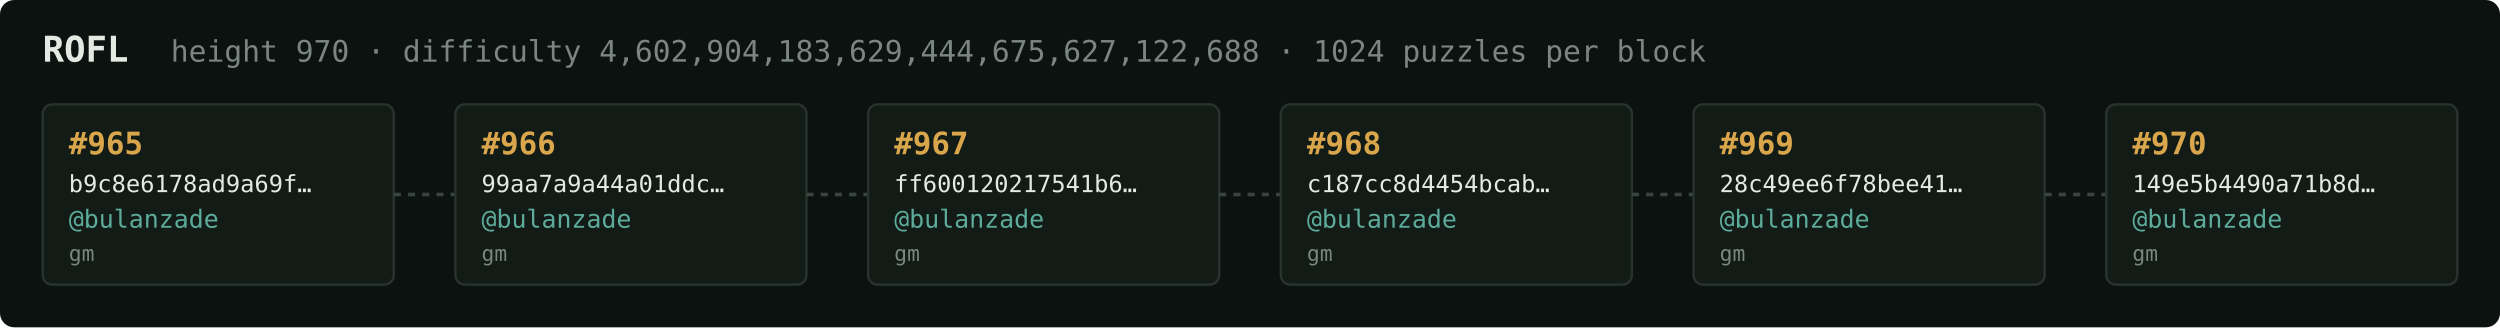
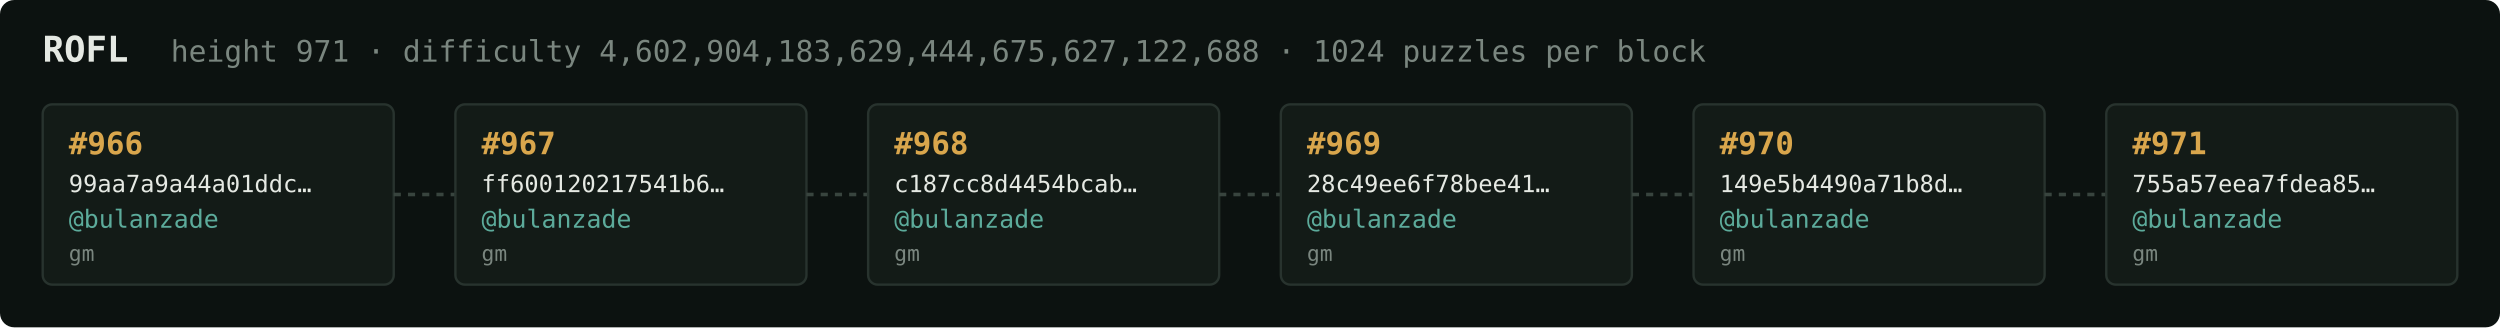
<svg xmlns="http://www.w3.org/2000/svg" width="1054" height="138" viewBox="0 0 1054 138" font-family="ui-monospace,SFMono-Regular,Menlo,monospace">
  <rect fill="#0c1210" width="1054" height="138" rx="6" />
  <text x="18" y="26" fill="#e5e9e3" font-size="15" font-weight="700">ROFL</text>
-   <text x="72" y="26" fill="#7a867f" font-size="12.5">height 970 · difficulty 4,602,904,183,629,444,675,627,122,688 · 1024 puzzles per block</text>
+   <text x="72" y="26" fill="#7a867f" font-size="12.5">height 971 · difficulty 4,602,904,183,629,444,675,627,122,688 · 1024 puzzles per block</text>
  <rect x="18" y="44" width="148" height="76" rx="4" fill="#131b17" stroke="#28332e" stroke-width="1" />
-   <text x="29" y="65" fill="#d9a64c" font-size="13" font-weight="700">#965</text>
-   <text x="29" y="81" fill="#e5e9e3" font-size="10">b9c8e6178ad9a69f…</text>
+   <text x="29" y="65" fill="#d9a64c" font-size="13" font-weight="700">#966</text>
+   <text x="29" y="81" fill="#e5e9e3" font-size="10">99aa7a9a44a01ddc…</text>
  <text x="29" y="96" fill="#5cab9b" font-size="10.5">@bulanzade</text>
  <text x="29" y="110" fill="#7a867f" font-size="9">gm</text>
  <line x1="166" y1="82.0" x2="192" y2="82.0" stroke="#38443e" stroke-width="1.5" stroke-dasharray="3 3" />
  <rect x="192" y="44" width="148" height="76" rx="4" fill="#131b17" stroke="#28332e" stroke-width="1" />
-   <text x="203" y="65" fill="#d9a64c" font-size="13" font-weight="700">#966</text>
-   <text x="203" y="81" fill="#e5e9e3" font-size="10">99aa7a9a44a01ddc…</text>
+   <text x="203" y="65" fill="#d9a64c" font-size="13" font-weight="700">#967</text>
+   <text x="203" y="81" fill="#e5e9e3" font-size="10">ff600120217541b6…</text>
  <text x="203" y="96" fill="#5cab9b" font-size="10.5">@bulanzade</text>
  <text x="203" y="110" fill="#7a867f" font-size="9">gm</text>
  <line x1="340" y1="82.0" x2="366" y2="82.0" stroke="#38443e" stroke-width="1.5" stroke-dasharray="3 3" />
  <rect x="366" y="44" width="148" height="76" rx="4" fill="#131b17" stroke="#28332e" stroke-width="1" />
-   <text x="377" y="65" fill="#d9a64c" font-size="13" font-weight="700">#967</text>
-   <text x="377" y="81" fill="#e5e9e3" font-size="10">ff600120217541b6…</text>
+   <text x="377" y="65" fill="#d9a64c" font-size="13" font-weight="700">#968</text>
+   <text x="377" y="81" fill="#e5e9e3" font-size="10">c187cc8d4454bcab…</text>
  <text x="377" y="96" fill="#5cab9b" font-size="10.5">@bulanzade</text>
  <text x="377" y="110" fill="#7a867f" font-size="9">gm</text>
  <line x1="514" y1="82.0" x2="540" y2="82.0" stroke="#38443e" stroke-width="1.5" stroke-dasharray="3 3" />
  <rect x="540" y="44" width="148" height="76" rx="4" fill="#131b17" stroke="#28332e" stroke-width="1" />
-   <text x="551" y="65" fill="#d9a64c" font-size="13" font-weight="700">#968</text>
-   <text x="551" y="81" fill="#e5e9e3" font-size="10">c187cc8d4454bcab…</text>
+   <text x="551" y="65" fill="#d9a64c" font-size="13" font-weight="700">#969</text>
+   <text x="551" y="81" fill="#e5e9e3" font-size="10">28c49ee6f78bee41…</text>
  <text x="551" y="96" fill="#5cab9b" font-size="10.5">@bulanzade</text>
  <text x="551" y="110" fill="#7a867f" font-size="9">gm</text>
  <line x1="688" y1="82.0" x2="714" y2="82.0" stroke="#38443e" stroke-width="1.5" stroke-dasharray="3 3" />
  <rect x="714" y="44" width="148" height="76" rx="4" fill="#131b17" stroke="#28332e" stroke-width="1" />
-   <text x="725" y="65" fill="#d9a64c" font-size="13" font-weight="700">#969</text>
-   <text x="725" y="81" fill="#e5e9e3" font-size="10">28c49ee6f78bee41…</text>
+   <text x="725" y="65" fill="#d9a64c" font-size="13" font-weight="700">#970</text>
+   <text x="725" y="81" fill="#e5e9e3" font-size="10">149e5b4490a71b8d…</text>
  <text x="725" y="96" fill="#5cab9b" font-size="10.5">@bulanzade</text>
  <text x="725" y="110" fill="#7a867f" font-size="9">gm</text>
  <line x1="862" y1="82.0" x2="888" y2="82.0" stroke="#38443e" stroke-width="1.5" stroke-dasharray="3 3" />
  <rect x="888" y="44" width="148" height="76" rx="4" fill="#131b17" stroke="#28332e" stroke-width="1" />
-   <text x="899" y="65" fill="#d9a64c" font-size="13" font-weight="700">#970</text>
-   <text x="899" y="81" fill="#e5e9e3" font-size="10">149e5b4490a71b8d…</text>
+   <text x="899" y="65" fill="#d9a64c" font-size="13" font-weight="700">#971</text>
+   <text x="899" y="81" fill="#e5e9e3" font-size="10">755a57eea7fdea85…</text>
  <text x="899" y="96" fill="#5cab9b" font-size="10.5">@bulanzade</text>
  <text x="899" y="110" fill="#7a867f" font-size="9">gm</text>
</svg>
